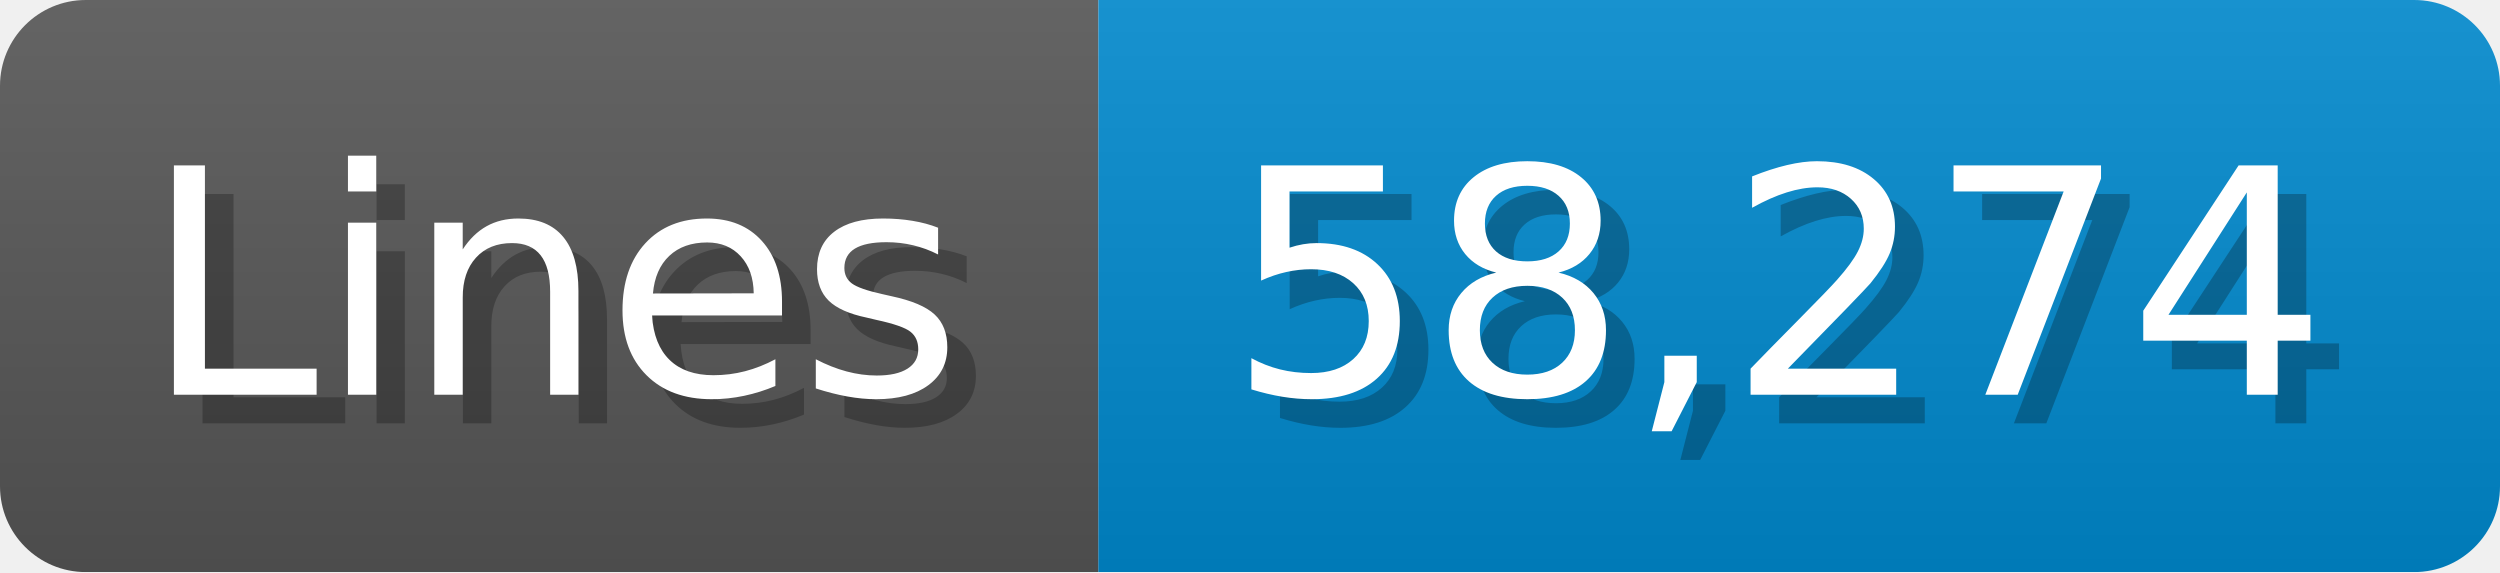
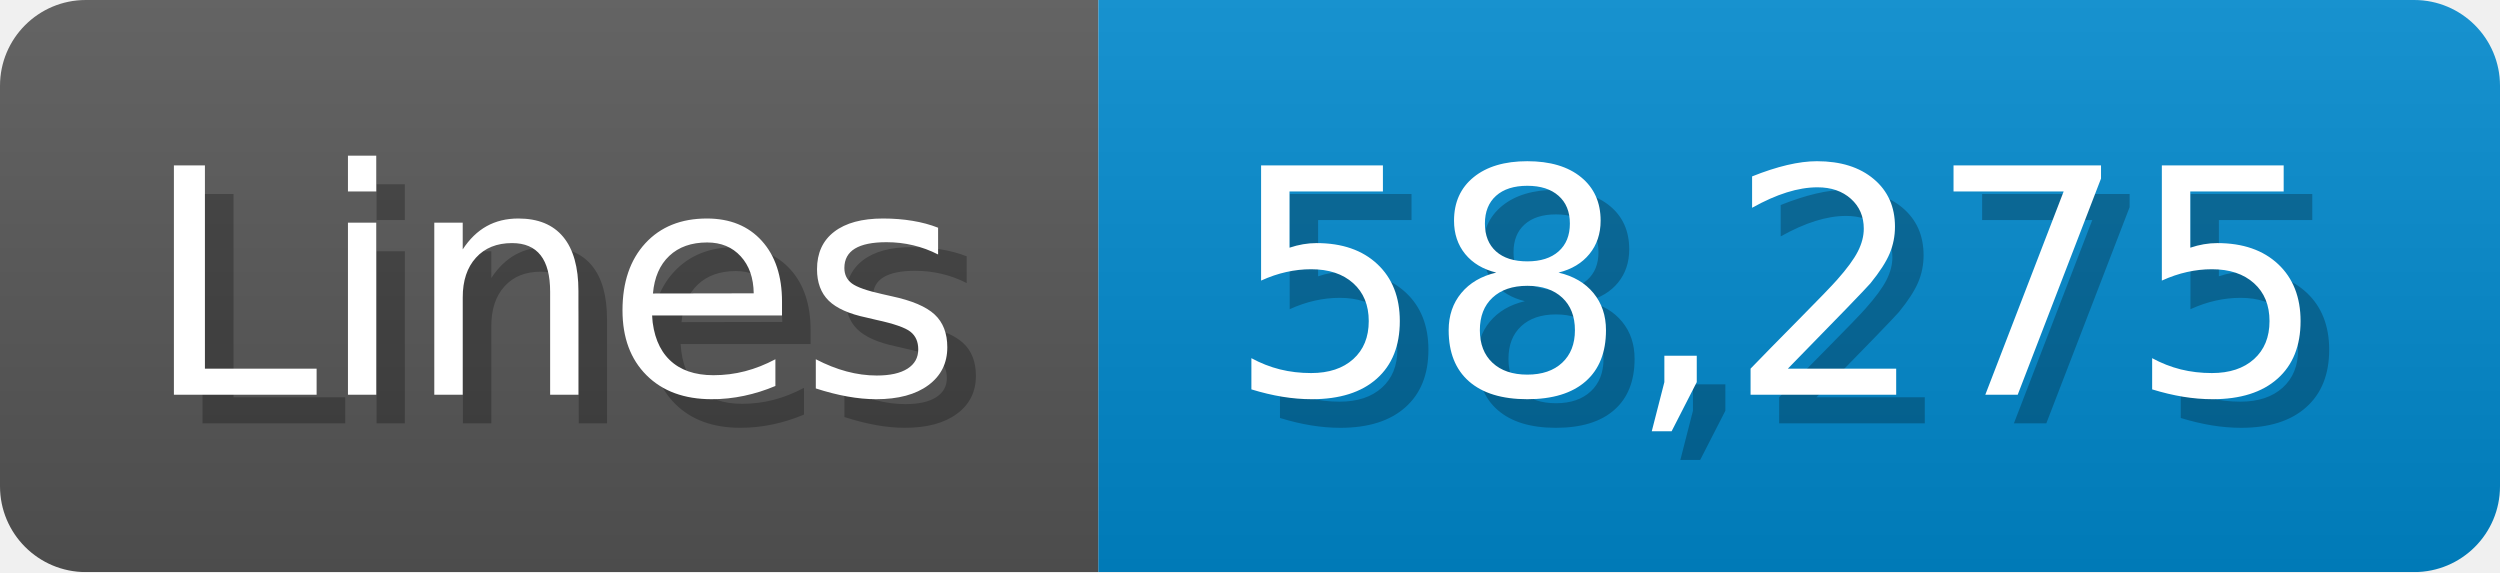
<svg xmlns="http://www.w3.org/2000/svg" width="87.4" height="20" viewBox="0 0 874 200">
  <linearGradient id="a" x2="0" y2="100%">
    <stop offset="0" stop-opacity=".1" stop-color="#EEE" />
    <stop offset="1" stop-opacity=".1" />
  </linearGradient>
  <mask id="m">
    <rect width="874" height="200" rx="30" fill="#FFF" />
  </mask>
  <g mask="url(#m)">
    <rect width="384" height="200" fill="#555" />
    <rect width="490" height="200" fill="#08C" x="384" />
    <rect width="874" height="200" fill="url(#a)" />
  </g>
  <g fill="#fff" text-anchor="start" font-family="Verdana,DejaVu Sans,sans-serif" font-size="110">
    <text x="60" y="148" textLength="284" fill="#000" opacity="0.25">Lines</text>
    <text x="50" y="138" textLength="284">Lines</text>
-     <text x="439" y="148" textLength="390" fill="#000" opacity="0.25">58,274</text>
-     <text x="429" y="138" textLength="390">58,274</text>
+     <text x="439" y="148" textLength="390" fill="#000" opacity="0.25">58,275</text>
+     <text x="429" y="138" textLength="390">58,275</text>
  </g>
</svg>
